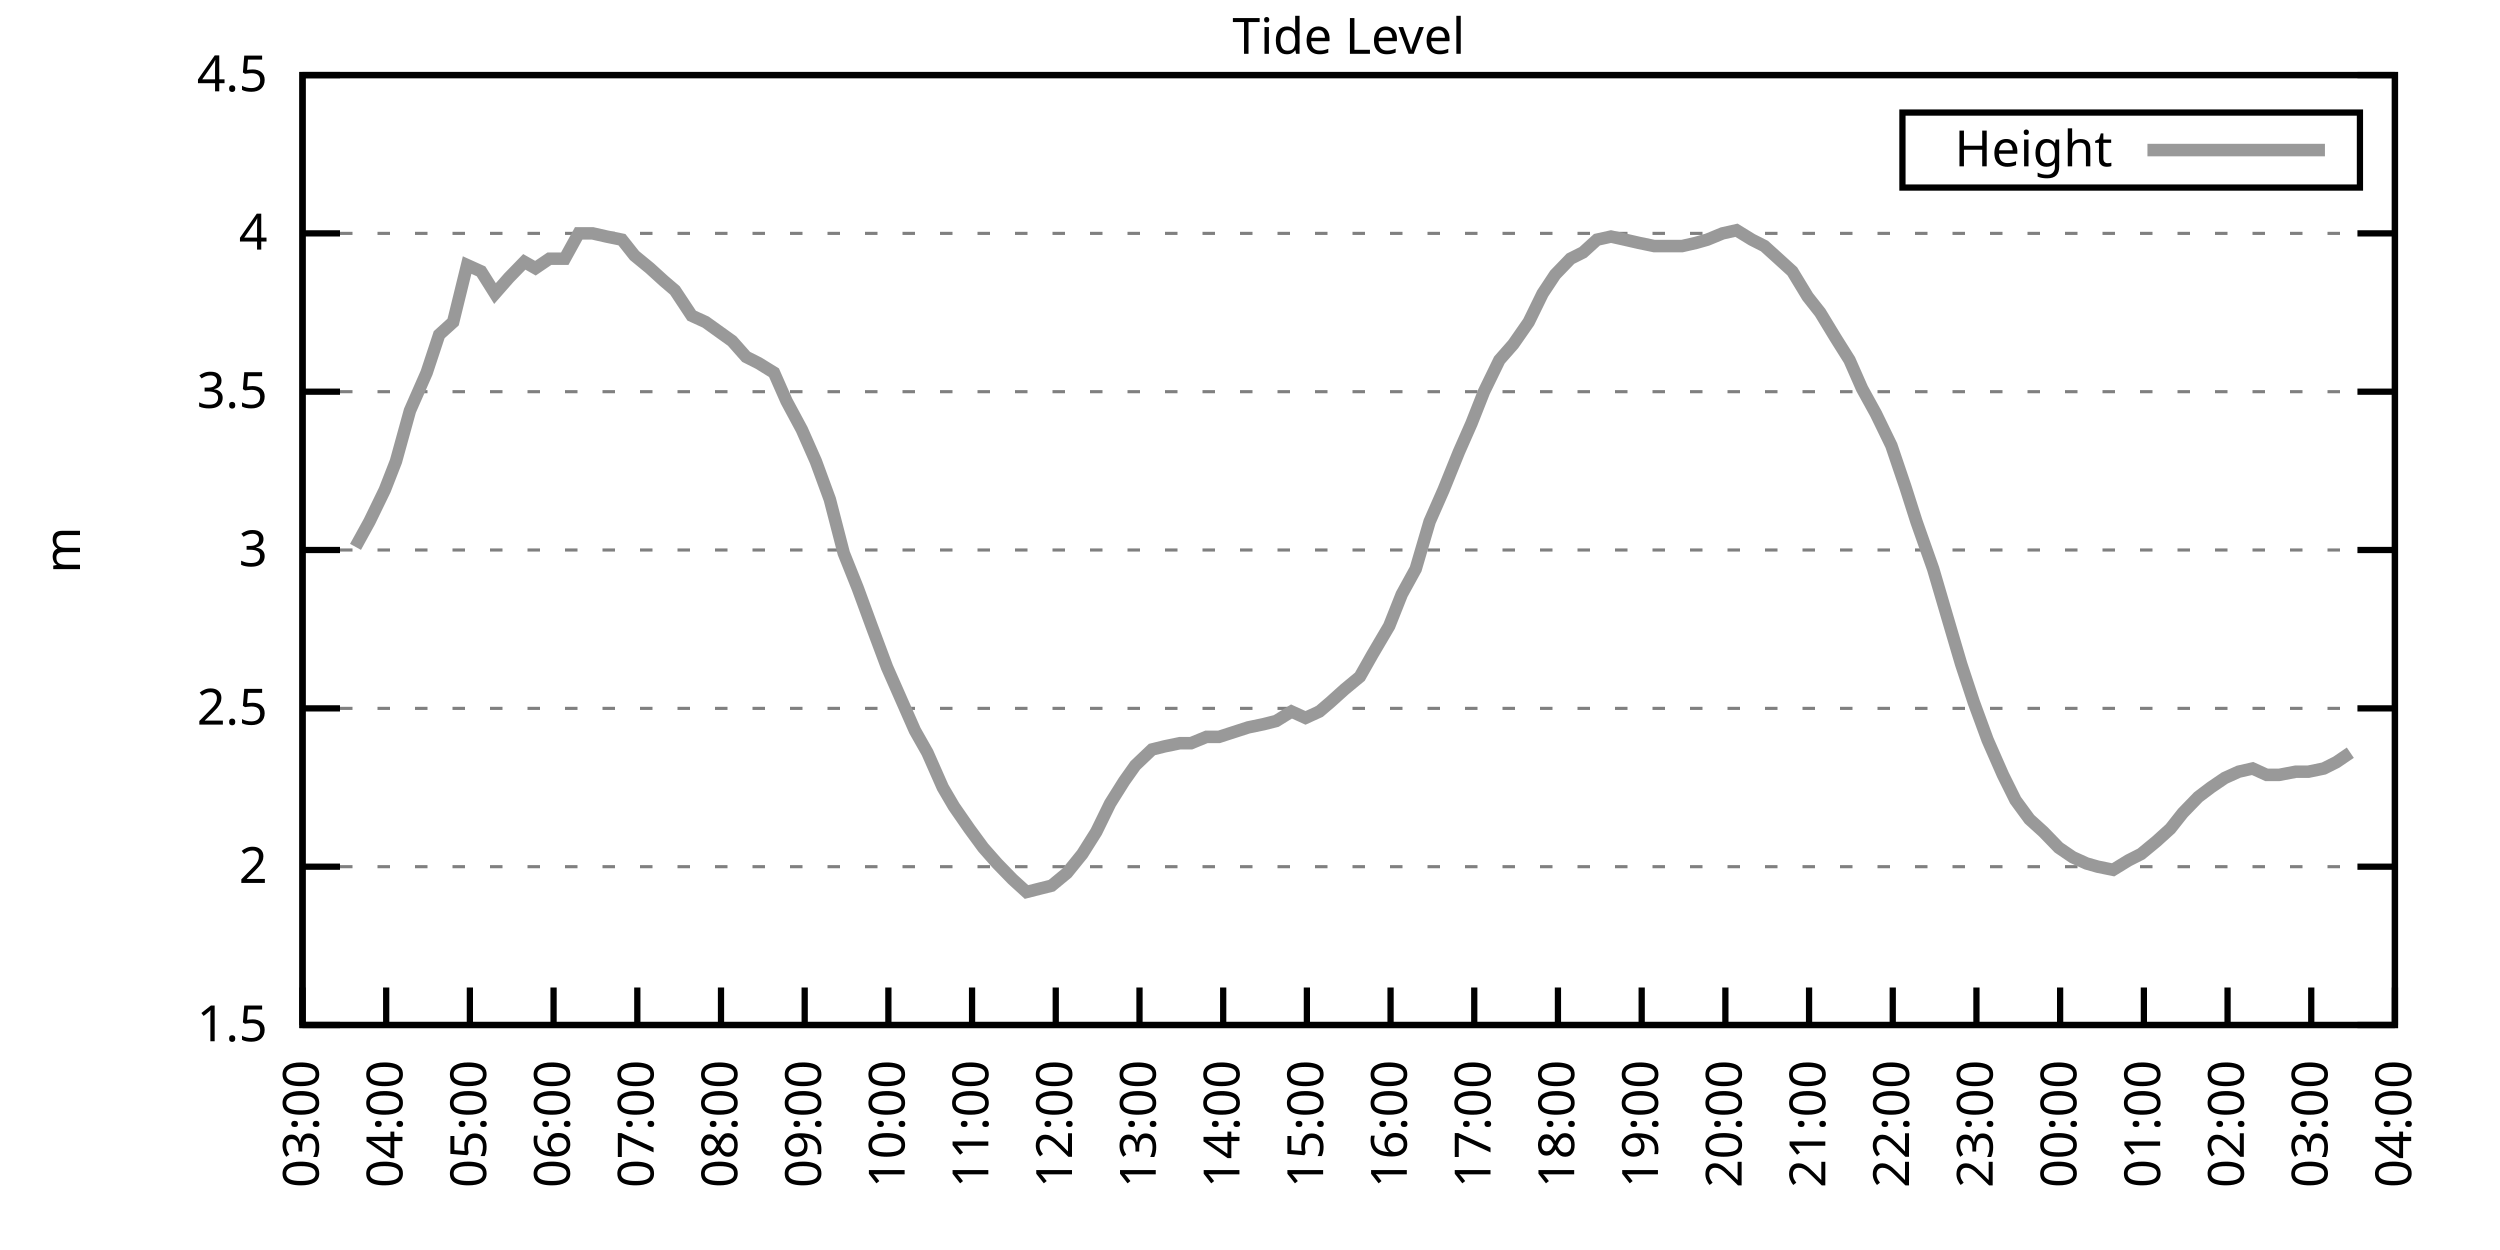
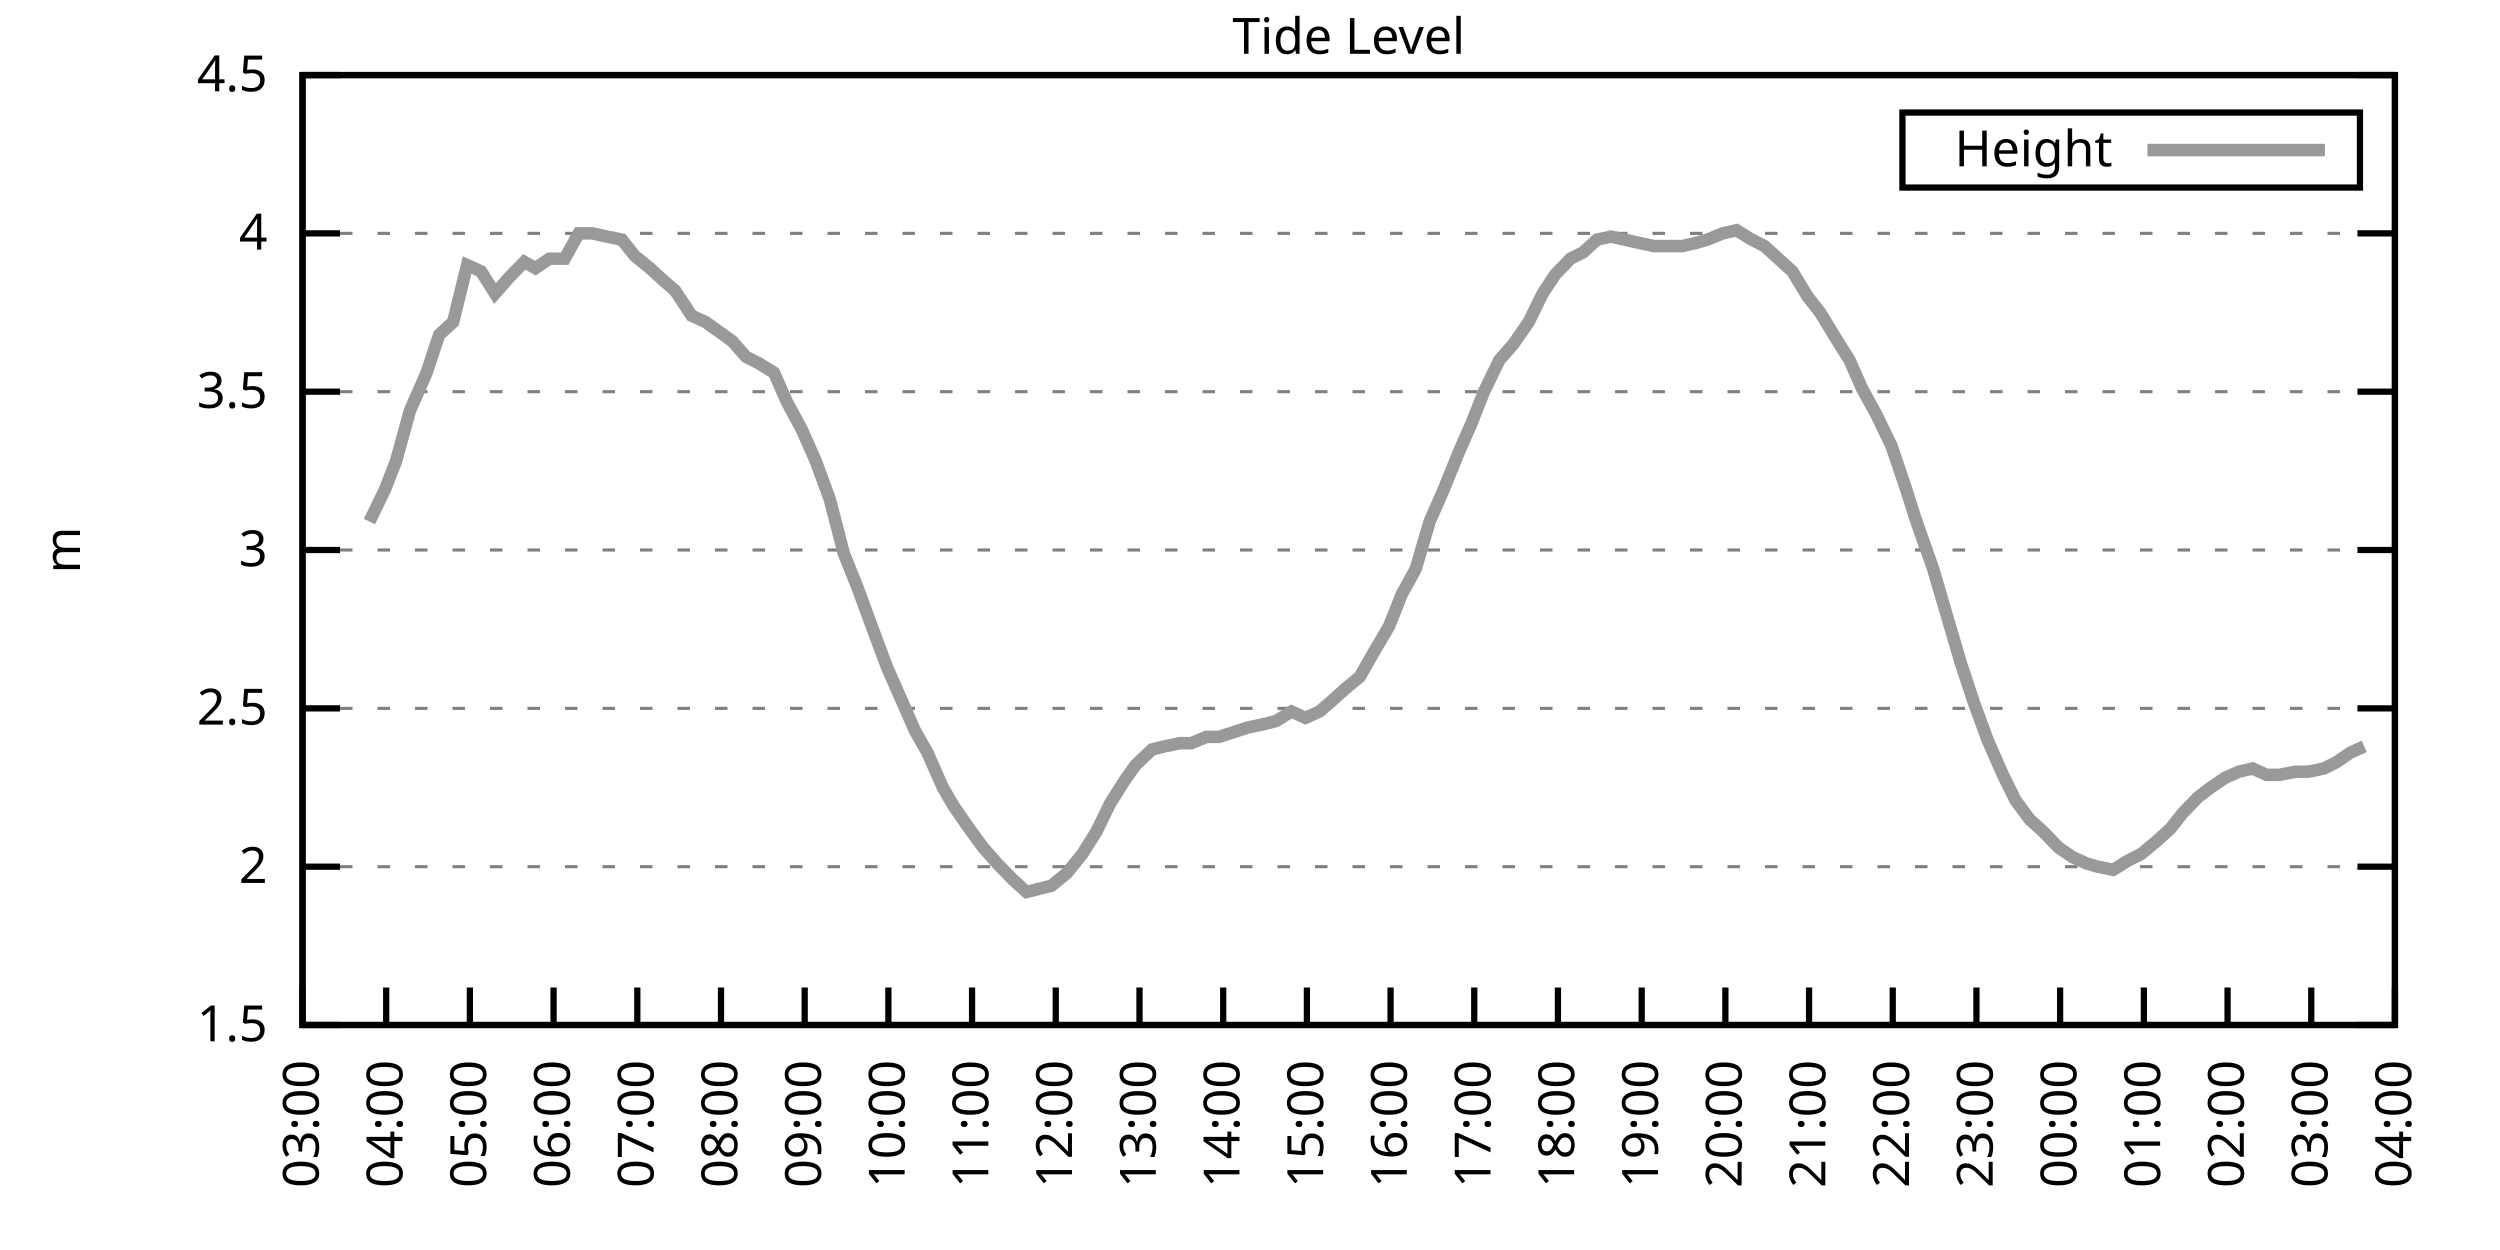
<svg xmlns="http://www.w3.org/2000/svg" xmlns:xlink="http://www.w3.org/1999/xlink" width="400" height="200" viewBox="0 0 400 200">
  <g id="gnuplot_canvas">
    <rect x="0" y="0" width="400" height="200" fill="none" />
    <defs>
      <circle id="gpDot" r="0.5" stroke-width="0.5" stroke="currentColor" />
      <path id="gpPt0" stroke-width="0.333" stroke="currentColor" d="M-1,0 h2 M0,-1 v2" />
      <path id="gpPt1" stroke-width="0.333" stroke="currentColor" d="M-1,-1 L1,1 M1,-1 L-1,1" />
      <path id="gpPt2" stroke-width="0.333" stroke="currentColor" d="M-1,0 L1,0 M0,-1 L0,1 M-1,-1 L1,1 M-1,1 L1,-1" />
      <rect id="gpPt3" stroke-width="0.333" stroke="currentColor" x="-1" y="-1" width="2" height="2" />
      <rect id="gpPt4" stroke-width="0.333" stroke="currentColor" fill="currentColor" x="-1" y="-1" width="2" height="2" />
      <circle id="gpPt5" stroke-width="0.333" stroke="currentColor" cx="0" cy="0" r="1" />
      <use xlink:href="#gpPt5" id="gpPt6" fill="currentColor" stroke="none" />
      <path id="gpPt7" stroke-width="0.333" stroke="currentColor" d="M0,-1.33 L-1.33,0.67 L1.33,0.67 z" />
      <use xlink:href="#gpPt7" id="gpPt8" fill="currentColor" stroke="none" />
      <use xlink:href="#gpPt7" id="gpPt9" stroke="currentColor" transform="rotate(180)" />
      <use xlink:href="#gpPt9" id="gpPt10" fill="currentColor" stroke="none" />
      <use xlink:href="#gpPt3" id="gpPt11" stroke="currentColor" transform="rotate(45)" />
      <use xlink:href="#gpPt11" id="gpPt12" fill="currentColor" stroke="none" />
      <path id="gpPt13" stroke-width="0.333" stroke="currentColor" d="M0,1.330 L1.265,0.411 L0.782,-1.067 L-0.782,-1.076 L-1.265,0.411 z" />
      <use xlink:href="#gpPt13" id="gpPt14" fill="currentColor" stroke="none" />
      <filter id="textbox" filterUnits="objectBoundingBox" x="0" y="0" height="1" width="1">
        <feFlood flood-color="white" flood-opacity="1" result="bgnd" />
        <feComposite in="SourceGraphic" in2="bgnd" operator="atop" />
      </filter>
      <filter id="greybox" filterUnits="objectBoundingBox" x="0" y="0" height="1" width="1">
        <feFlood flood-color="lightgrey" flood-opacity="1" result="grey" />
        <feComposite in="SourceGraphic" in2="grey" operator="atop" />
      </filter>
    </defs>
    <g fill="none" color="white" stroke="currentColor" stroke-width="1.00" stroke-linecap="butt" stroke-linejoin="miter">
</g>
    <g fill="none" color="black" stroke="currentColor" stroke-width="1.00" stroke-linecap="butt" stroke-linejoin="miter">
      <g stroke="none" shape-rendering="crispEdges">
        <polygon fill="rgb(255, 255, 255)" points="48.40,164.00 383.18,164.00 383.18,12.02 48.40,12.02 " />
      </g>
    </g>
    <g fill="none" color="black" stroke="currentColor" stroke-width="1.00" stroke-linecap="butt" stroke-linejoin="miter">
</g>
    <g fill="none" color="black" stroke="black" stroke-width="0.50" stroke-linecap="butt" stroke-linejoin="miter">
</g>
    <g fill="none" color="gray" stroke="currentColor" stroke-width="0.50" stroke-linecap="butt" stroke-linejoin="miter">
      <path stroke="gray" stroke-dasharray="2,4" class="gridline" d="M48.40,164.00 L383.19,164.00  " />
    </g>
    <g fill="none" color="gray" stroke="gray" stroke-width="1.00" stroke-linecap="butt" stroke-linejoin="miter">
</g>
    <g fill="none" color="black" stroke="currentColor" stroke-width="1.00" stroke-linecap="butt" stroke-linejoin="miter">
      <path stroke="black" d="M48.40,164.00 L54.40,164.00 M383.19,164.00 L377.19,164.00  " />
      <g transform="translate(42.80,166.60)" stroke="none" fill="black" font-family="Sans" font-size="8.00" text-anchor="end">
        <text>
          <tspan font-family="Sans"> 1.5</tspan>
        </text>
      </g>
    </g>
    <g fill="none" color="black" stroke="currentColor" stroke-width="1.00" stroke-linecap="butt" stroke-linejoin="miter">
</g>
    <g fill="none" color="black" stroke="black" stroke-width="0.50" stroke-linecap="butt" stroke-linejoin="miter">
</g>
    <g fill="none" color="gray" stroke="currentColor" stroke-width="0.50" stroke-linecap="butt" stroke-linejoin="miter">
      <path stroke="gray" stroke-dasharray="2,4" class="gridline" d="M48.40,138.67 L383.19,138.67  " />
    </g>
    <g fill="none" color="gray" stroke="gray" stroke-width="1.00" stroke-linecap="butt" stroke-linejoin="miter">
</g>
    <g fill="none" color="black" stroke="currentColor" stroke-width="1.00" stroke-linecap="butt" stroke-linejoin="miter">
      <path stroke="black" d="M48.40,138.67 L54.40,138.67 M383.19,138.67 L377.19,138.67  " />
      <g transform="translate(42.80,141.27)" stroke="none" fill="black" font-family="Sans" font-size="8.00" text-anchor="end">
        <text>
          <tspan font-family="Sans"> 2</tspan>
        </text>
      </g>
    </g>
    <g fill="none" color="black" stroke="currentColor" stroke-width="1.00" stroke-linecap="butt" stroke-linejoin="miter">
</g>
    <g fill="none" color="black" stroke="black" stroke-width="0.50" stroke-linecap="butt" stroke-linejoin="miter">
</g>
    <g fill="none" color="gray" stroke="currentColor" stroke-width="0.50" stroke-linecap="butt" stroke-linejoin="miter">
      <path stroke="gray" stroke-dasharray="2,4" class="gridline" d="M48.40,113.34 L383.19,113.34  " />
    </g>
    <g fill="none" color="gray" stroke="gray" stroke-width="1.00" stroke-linecap="butt" stroke-linejoin="miter">
</g>
    <g fill="none" color="black" stroke="currentColor" stroke-width="1.00" stroke-linecap="butt" stroke-linejoin="miter">
      <path stroke="black" d="M48.40,113.34 L54.40,113.34 M383.19,113.34 L377.19,113.34  " />
      <g transform="translate(42.80,115.94)" stroke="none" fill="black" font-family="Sans" font-size="8.00" text-anchor="end">
        <text>
          <tspan font-family="Sans"> 2.5</tspan>
        </text>
      </g>
    </g>
    <g fill="none" color="black" stroke="currentColor" stroke-width="1.00" stroke-linecap="butt" stroke-linejoin="miter">
</g>
    <g fill="none" color="black" stroke="black" stroke-width="0.50" stroke-linecap="butt" stroke-linejoin="miter">
</g>
    <g fill="none" color="gray" stroke="currentColor" stroke-width="0.50" stroke-linecap="butt" stroke-linejoin="miter">
      <path stroke="gray" stroke-dasharray="2,4" class="gridline" d="M48.40,88.00 L383.19,88.00  " />
    </g>
    <g fill="none" color="gray" stroke="gray" stroke-width="1.00" stroke-linecap="butt" stroke-linejoin="miter">
</g>
    <g fill="none" color="black" stroke="currentColor" stroke-width="1.00" stroke-linecap="butt" stroke-linejoin="miter">
      <path stroke="black" d="M48.40,88.00 L54.40,88.00 M383.19,88.00 L377.19,88.00  " />
      <g transform="translate(42.80,90.60)" stroke="none" fill="black" font-family="Sans" font-size="8.00" text-anchor="end">
        <text>
          <tspan font-family="Sans"> 3</tspan>
        </text>
      </g>
    </g>
    <g fill="none" color="black" stroke="currentColor" stroke-width="1.00" stroke-linecap="butt" stroke-linejoin="miter">
</g>
    <g fill="none" color="black" stroke="black" stroke-width="0.50" stroke-linecap="butt" stroke-linejoin="miter">
</g>
    <g fill="none" color="gray" stroke="currentColor" stroke-width="0.50" stroke-linecap="butt" stroke-linejoin="miter">
      <path stroke="gray" stroke-dasharray="2,4" class="gridline" d="M48.40,62.67 L383.19,62.67  " />
    </g>
    <g fill="none" color="gray" stroke="gray" stroke-width="1.00" stroke-linecap="butt" stroke-linejoin="miter">
</g>
    <g fill="none" color="black" stroke="currentColor" stroke-width="1.00" stroke-linecap="butt" stroke-linejoin="miter">
      <path stroke="black" d="M48.40,62.67 L54.40,62.67 M383.19,62.67 L377.19,62.67  " />
      <g transform="translate(42.80,65.27)" stroke="none" fill="black" font-family="Sans" font-size="8.00" text-anchor="end">
        <text>
          <tspan font-family="Sans"> 3.5</tspan>
        </text>
      </g>
    </g>
    <g fill="none" color="black" stroke="currentColor" stroke-width="1.00" stroke-linecap="butt" stroke-linejoin="miter">
</g>
    <g fill="none" color="black" stroke="black" stroke-width="0.50" stroke-linecap="butt" stroke-linejoin="miter">
</g>
    <g fill="none" color="gray" stroke="currentColor" stroke-width="0.50" stroke-linecap="butt" stroke-linejoin="miter">
      <path stroke="gray" stroke-dasharray="2,4" class="gridline" d="M48.40,37.34 L383.19,37.34  " />
    </g>
    <g fill="none" color="gray" stroke="gray" stroke-width="1.00" stroke-linecap="butt" stroke-linejoin="miter">
</g>
    <g fill="none" color="black" stroke="currentColor" stroke-width="1.00" stroke-linecap="butt" stroke-linejoin="miter">
      <path stroke="black" d="M48.40,37.34 L54.40,37.34 M383.19,37.34 L377.19,37.34  " />
      <g transform="translate(42.80,39.94)" stroke="none" fill="black" font-family="Sans" font-size="8.00" text-anchor="end">
        <text>
          <tspan font-family="Sans"> 4</tspan>
        </text>
      </g>
    </g>
    <g fill="none" color="black" stroke="currentColor" stroke-width="1.00" stroke-linecap="butt" stroke-linejoin="miter">
</g>
    <g fill="none" color="black" stroke="black" stroke-width="0.50" stroke-linecap="butt" stroke-linejoin="miter">
</g>
    <g fill="none" color="gray" stroke="currentColor" stroke-width="0.50" stroke-linecap="butt" stroke-linejoin="miter">
      <path stroke="gray" stroke-dasharray="2,4" class="gridline" d="M48.40,12.01 L383.19,12.01  " />
    </g>
    <g fill="none" color="gray" stroke="gray" stroke-width="1.00" stroke-linecap="butt" stroke-linejoin="miter">
</g>
    <g fill="none" color="black" stroke="currentColor" stroke-width="1.00" stroke-linecap="butt" stroke-linejoin="miter">
      <path stroke="black" d="M48.40,12.01 L54.40,12.01 M383.19,12.01 L377.19,12.01  " />
      <g transform="translate(42.80,14.61)" stroke="none" fill="black" font-family="Sans" font-size="8.00" text-anchor="end">
        <text>
          <tspan font-family="Sans"> 4.5</tspan>
        </text>
      </g>
    </g>
    <g fill="none" color="black" stroke="currentColor" stroke-width="1.00" stroke-linecap="butt" stroke-linejoin="miter">
      <path stroke="black" d="M48.40,164.00 L48.40,158.00  " />
      <g transform="translate(51.00,169.60) rotate(270.00)" stroke="none" fill="black" font-family="Sans" font-size="8.00" text-anchor="end">
        <text>
          <tspan font-family="Sans">03:00</tspan>
        </text>
      </g>
    </g>
    <g fill="none" color="black" stroke="currentColor" stroke-width="1.00" stroke-linecap="butt" stroke-linejoin="miter">
      <path stroke="black" d="M61.79,164.00 L61.79,158.00  " />
      <g transform="translate(64.39,169.60) rotate(270.00)" stroke="none" fill="black" font-family="Sans" font-size="8.00" text-anchor="end">
        <text>
          <tspan font-family="Sans">04:00</tspan>
        </text>
      </g>
    </g>
    <g fill="none" color="black" stroke="currentColor" stroke-width="1.00" stroke-linecap="butt" stroke-linejoin="miter">
      <path stroke="black" d="M75.18,164.00 L75.18,158.00  " />
      <g transform="translate(77.78,169.60) rotate(270.00)" stroke="none" fill="black" font-family="Sans" font-size="8.00" text-anchor="end">
        <text>
          <tspan font-family="Sans">05:00</tspan>
        </text>
      </g>
    </g>
    <g fill="none" color="black" stroke="currentColor" stroke-width="1.00" stroke-linecap="butt" stroke-linejoin="miter">
      <path stroke="black" d="M88.57,164.00 L88.57,158.00  " />
      <g transform="translate(91.17,169.60) rotate(270.00)" stroke="none" fill="black" font-family="Sans" font-size="8.00" text-anchor="end">
        <text>
          <tspan font-family="Sans">06:00</tspan>
        </text>
      </g>
    </g>
    <g fill="none" color="black" stroke="currentColor" stroke-width="1.00" stroke-linecap="butt" stroke-linejoin="miter">
      <path stroke="black" d="M101.97,164.00 L101.97,158.00  " />
      <g transform="translate(104.57,169.60) rotate(270.00)" stroke="none" fill="black" font-family="Sans" font-size="8.00" text-anchor="end">
        <text>
          <tspan font-family="Sans">07:00</tspan>
        </text>
      </g>
    </g>
    <g fill="none" color="black" stroke="currentColor" stroke-width="1.00" stroke-linecap="butt" stroke-linejoin="miter">
      <path stroke="black" d="M115.36,164.00 L115.36,158.00  " />
      <g transform="translate(117.96,169.60) rotate(270.00)" stroke="none" fill="black" font-family="Sans" font-size="8.00" text-anchor="end">
        <text>
          <tspan font-family="Sans">08:00</tspan>
        </text>
      </g>
    </g>
    <g fill="none" color="black" stroke="currentColor" stroke-width="1.00" stroke-linecap="butt" stroke-linejoin="miter">
      <path stroke="black" d="M128.75,164.00 L128.75,158.00  " />
      <g transform="translate(131.35,169.60) rotate(270.00)" stroke="none" fill="black" font-family="Sans" font-size="8.00" text-anchor="end">
        <text>
          <tspan font-family="Sans">09:00</tspan>
        </text>
      </g>
    </g>
    <g fill="none" color="black" stroke="currentColor" stroke-width="1.00" stroke-linecap="butt" stroke-linejoin="miter">
      <path stroke="black" d="M142.14,164.00 L142.14,158.00  " />
      <g transform="translate(144.74,169.60) rotate(270.00)" stroke="none" fill="black" font-family="Sans" font-size="8.00" text-anchor="end">
        <text>
          <tspan font-family="Sans">10:00</tspan>
        </text>
      </g>
    </g>
    <g fill="none" color="black" stroke="currentColor" stroke-width="1.00" stroke-linecap="butt" stroke-linejoin="miter">
      <path stroke="black" d="M155.53,164.00 L155.53,158.00  " />
      <g transform="translate(158.13,169.60) rotate(270.00)" stroke="none" fill="black" font-family="Sans" font-size="8.00" text-anchor="end">
        <text>
          <tspan font-family="Sans">11:00</tspan>
        </text>
      </g>
    </g>
    <g fill="none" color="black" stroke="currentColor" stroke-width="1.00" stroke-linecap="butt" stroke-linejoin="miter">
      <path stroke="black" d="M168.92,164.00 L168.92,158.00  " />
      <g transform="translate(171.52,169.60) rotate(270.00)" stroke="none" fill="black" font-family="Sans" font-size="8.00" text-anchor="end">
        <text>
          <tspan font-family="Sans">12:00</tspan>
        </text>
      </g>
    </g>
    <g fill="none" color="black" stroke="currentColor" stroke-width="1.00" stroke-linecap="butt" stroke-linejoin="miter">
      <path stroke="black" d="M182.32,164.00 L182.32,158.00  " />
      <g transform="translate(184.92,169.60) rotate(270.00)" stroke="none" fill="black" font-family="Sans" font-size="8.00" text-anchor="end">
        <text>
          <tspan font-family="Sans">13:00</tspan>
        </text>
      </g>
    </g>
    <g fill="none" color="black" stroke="currentColor" stroke-width="1.00" stroke-linecap="butt" stroke-linejoin="miter">
      <path stroke="black" d="M195.71,164.00 L195.71,158.00  " />
      <g transform="translate(198.31,169.60) rotate(270.00)" stroke="none" fill="black" font-family="Sans" font-size="8.00" text-anchor="end">
        <text>
          <tspan font-family="Sans">14:00</tspan>
        </text>
      </g>
    </g>
    <g fill="none" color="black" stroke="currentColor" stroke-width="1.00" stroke-linecap="butt" stroke-linejoin="miter">
      <path stroke="black" d="M209.10,164.00 L209.10,158.00  " />
      <g transform="translate(211.70,169.60) rotate(270.00)" stroke="none" fill="black" font-family="Sans" font-size="8.00" text-anchor="end">
        <text>
          <tspan font-family="Sans">15:00</tspan>
        </text>
      </g>
    </g>
    <g fill="none" color="black" stroke="currentColor" stroke-width="1.00" stroke-linecap="butt" stroke-linejoin="miter">
      <path stroke="black" d="M222.49,164.00 L222.49,158.00  " />
      <g transform="translate(225.09,169.60) rotate(270.00)" stroke="none" fill="black" font-family="Sans" font-size="8.00" text-anchor="end">
        <text>
          <tspan font-family="Sans">16:00</tspan>
        </text>
      </g>
    </g>
    <g fill="none" color="black" stroke="currentColor" stroke-width="1.00" stroke-linecap="butt" stroke-linejoin="miter">
      <path stroke="black" d="M235.88,164.00 L235.88,158.00  " />
      <g transform="translate(238.48,169.60) rotate(270.00)" stroke="none" fill="black" font-family="Sans" font-size="8.00" text-anchor="end">
        <text>
          <tspan font-family="Sans">17:00</tspan>
        </text>
      </g>
    </g>
    <g fill="none" color="black" stroke="currentColor" stroke-width="1.00" stroke-linecap="butt" stroke-linejoin="miter">
      <path stroke="black" d="M249.27,164.00 L249.27,158.00  " />
      <g transform="translate(251.87,169.60) rotate(270.00)" stroke="none" fill="black" font-family="Sans" font-size="8.00" text-anchor="end">
        <text>
          <tspan font-family="Sans">18:00</tspan>
        </text>
      </g>
    </g>
    <g fill="none" color="black" stroke="currentColor" stroke-width="1.00" stroke-linecap="butt" stroke-linejoin="miter">
      <path stroke="black" d="M262.67,164.00 L262.67,158.00  " />
      <g transform="translate(265.27,169.60) rotate(270.00)" stroke="none" fill="black" font-family="Sans" font-size="8.00" text-anchor="end">
        <text>
          <tspan font-family="Sans">19:00</tspan>
        </text>
      </g>
    </g>
    <g fill="none" color="black" stroke="currentColor" stroke-width="1.00" stroke-linecap="butt" stroke-linejoin="miter">
      <path stroke="black" d="M276.06,164.00 L276.06,158.00  " />
      <g transform="translate(278.66,169.60) rotate(270.00)" stroke="none" fill="black" font-family="Sans" font-size="8.00" text-anchor="end">
        <text>
          <tspan font-family="Sans">20:00</tspan>
        </text>
      </g>
    </g>
    <g fill="none" color="black" stroke="currentColor" stroke-width="1.00" stroke-linecap="butt" stroke-linejoin="miter">
      <path stroke="black" d="M289.45,164.00 L289.45,158.00  " />
      <g transform="translate(292.05,169.60) rotate(270.00)" stroke="none" fill="black" font-family="Sans" font-size="8.00" text-anchor="end">
        <text>
          <tspan font-family="Sans">21:00</tspan>
        </text>
      </g>
    </g>
    <g fill="none" color="black" stroke="currentColor" stroke-width="1.00" stroke-linecap="butt" stroke-linejoin="miter">
      <path stroke="black" d="M302.84,164.00 L302.84,158.00  " />
      <g transform="translate(305.44,169.60) rotate(270.00)" stroke="none" fill="black" font-family="Sans" font-size="8.00" text-anchor="end">
        <text>
          <tspan font-family="Sans">22:00</tspan>
        </text>
      </g>
    </g>
    <g fill="none" color="black" stroke="currentColor" stroke-width="1.00" stroke-linecap="butt" stroke-linejoin="miter">
      <path stroke="black" d="M316.23,164.00 L316.23,158.00  " />
      <g transform="translate(318.83,169.60) rotate(270.00)" stroke="none" fill="black" font-family="Sans" font-size="8.00" text-anchor="end">
        <text>
          <tspan font-family="Sans">23:00</tspan>
        </text>
      </g>
    </g>
    <g fill="none" color="black" stroke="currentColor" stroke-width="1.00" stroke-linecap="butt" stroke-linejoin="miter">
      <path stroke="black" d="M329.62,164.00 L329.62,158.00  " />
      <g transform="translate(332.22,169.60) rotate(270.00)" stroke="none" fill="black" font-family="Sans" font-size="8.00" text-anchor="end">
        <text>
          <tspan font-family="Sans">00:00</tspan>
        </text>
      </g>
    </g>
    <g fill="none" color="black" stroke="currentColor" stroke-width="1.00" stroke-linecap="butt" stroke-linejoin="miter">
      <path stroke="black" d="M343.02,164.00 L343.02,158.00  " />
      <g transform="translate(345.62,169.60) rotate(270.00)" stroke="none" fill="black" font-family="Sans" font-size="8.00" text-anchor="end">
        <text>
          <tspan font-family="Sans">01:00</tspan>
        </text>
      </g>
    </g>
    <g fill="none" color="black" stroke="currentColor" stroke-width="1.00" stroke-linecap="butt" stroke-linejoin="miter">
      <path stroke="black" d="M356.41,164.00 L356.41,158.00  " />
      <g transform="translate(359.01,169.60) rotate(270.00)" stroke="none" fill="black" font-family="Sans" font-size="8.00" text-anchor="end">
        <text>
          <tspan font-family="Sans">02:00</tspan>
        </text>
      </g>
    </g>
    <g fill="none" color="black" stroke="currentColor" stroke-width="1.00" stroke-linecap="butt" stroke-linejoin="miter">
      <path stroke="black" d="M369.80,164.00 L369.80,158.00  " />
      <g transform="translate(372.40,169.60) rotate(270.00)" stroke="none" fill="black" font-family="Sans" font-size="8.00" text-anchor="end">
        <text>
          <tspan font-family="Sans">03:00</tspan>
        </text>
      </g>
    </g>
    <g fill="none" color="black" stroke="currentColor" stroke-width="1.00" stroke-linecap="butt" stroke-linejoin="miter">
      <path stroke="black" d="M383.19,164.00 L383.19,158.00  " />
      <g transform="translate(385.79,169.60) rotate(270.00)" stroke="none" fill="black" font-family="Sans" font-size="8.00" text-anchor="end">
        <text>
          <tspan font-family="Sans">04:00</tspan>
        </text>
      </g>
    </g>
    <g fill="none" color="black" stroke="currentColor" stroke-width="1.00" stroke-linecap="butt" stroke-linejoin="miter">
</g>
    <g fill="none" color="black" stroke="currentColor" stroke-width="1.00" stroke-linecap="butt" stroke-linejoin="miter">
      <path stroke="black" d="M48.40,12.01 L48.40,164.00 L383.19,164.00 L383.19,12.01 L48.40,12.01 Z  " />
    </g>
    <g fill="none" color="black" stroke="currentColor" stroke-width="1.00" stroke-linecap="butt" stroke-linejoin="miter">
</g>
    <g fill="none" color="black" stroke="currentColor" stroke-width="1.00" stroke-linecap="butt" stroke-linejoin="miter">
      <path stroke="black" d="M304.39,30.01 L304.39,18.01 L377.59,18.01 L377.59,30.01 L304.39,30.01 Z  " />
    </g>
    <g id="Tide_level_plot_1">
      <g fill="none" color="white" stroke="black" stroke-width="2.00" stroke-linecap="butt" stroke-linejoin="miter">
</g>
      <g fill="none" color="black" stroke="currentColor" stroke-width="2.00" stroke-linecap="butt" stroke-linejoin="miter">
        <g transform="translate(337.99,26.61)" stroke="none" fill="black" font-family="Sans" font-size="8.00" text-anchor="end">
          <text>
            <tspan font-family="Sans">Height</tspan>
          </text>
        </g>
      </g>
      <g fill="none" color="black" stroke="currentColor" stroke-width="2.00" stroke-linecap="butt" stroke-linejoin="miter">
-         <path stroke="rgb(153, 153, 153)" d="M343.59,24.01 L371.99,24.01 M56.88,87.50 L59.11,83.45 L61.57,78.38 L63.35,73.82 L65.59,65.71 L68.26,59.63   L70.27,53.55 L72.50,51.53 L74.74,42.41 L76.97,43.42 L79.20,46.97 L81.43,44.43 L83.89,41.90 L85.67,42.91   L87.91,41.39 L90.36,41.39 L92.59,37.34 L94.82,37.34 L97.06,37.85 L99.51,38.35 L101.52,40.89 L103.98,42.91   L106.21,44.94 L107.99,46.46 L110.67,50.51 L112.90,51.53 L117.14,54.57 L119.38,57.10 L121.38,58.11 L123.84,59.63   L125.85,64.19 L128.30,68.75 L130.54,73.82 L132.77,79.90 L135.00,88.51 L137.23,94.08 L139.46,100.16 L141.92,106.75   L143.93,111.31 L146.38,116.88 L148.39,120.43 L150.85,126.00 L152.63,129.04 L155.09,132.59 L157.32,135.63 L159.55,138.16   L162.01,140.69 L164.24,142.72 L166.25,142.21 L168.25,141.71 L170.71,139.68 L173.17,136.64 L175.40,133.10 L177.63,128.54   L179.86,124.99 L181.65,122.46 L184.32,119.92 L186.33,119.42 L188.79,118.91 L190.57,118.91 L193.03,117.90 L195.04,117.90   L199.73,116.38 L202.18,115.87 L204.19,115.36 L206.64,113.84 L208.88,114.86 L211.11,113.84 L212.89,112.32 L215.13,110.30   L217.58,108.27 L219.59,104.72 L222.27,100.16 L224.28,95.10 L226.51,91.04 L228.74,83.45 L230.97,78.38 L233.43,72.30   L235.44,67.74 L237.44,62.67 L239.90,57.61 L242.13,55.07 L244.59,51.53 L246.82,46.97 L248.83,43.93 L251.28,41.39   L253.29,40.38 L255.52,38.35 L257.76,37.85 L259.99,38.35 L262.22,38.86 L264.67,39.37 L266.68,39.37 L269.14,39.37   L271.37,38.86 L273.16,38.35 L275.61,37.34 L277.84,36.84 L280.30,38.35 L282.31,39.37 L284.54,41.39 L286.77,43.42   L289.23,47.47 L291.23,50.01 L293.69,54.06 L295.92,57.61 L297.93,62.17 L300.16,66.22 L302.62,71.29 L304.85,77.87   L306.63,83.45 L309.31,91.04 L311.54,98.64 L313.78,106.24 L315.79,112.32 L318.02,118.40 L320.47,123.98 L322.48,128.03   L324.71,131.07 L326.95,133.10 L329.40,135.63 L331.63,137.15 L333.86,138.16 L335.65,138.67 L338.10,139.17 L340.56,137.66   L342.57,136.64 L345.02,134.62 L347.26,132.59 L349.26,130.06 L351.72,127.52 L353.73,126.00 L355.96,124.48 L358.19,123.47   L360.42,122.96 L362.66,123.98 L364.66,123.98 L367.34,123.47 L369.35,123.47 L371.81,122.96 L373.82,121.95 L376.05,120.43    " />
+         <path stroke="rgb(153, 153, 153)" d="M343.59,24.01 L371.99,24.01 M59.11,83.45 L61.57,78.38 L63.35,73.82 L65.59,65.71 L68.26,59.63 L70.27,53.55   L72.50,51.53 L74.74,42.41 L76.97,43.42 L79.20,46.97 L81.43,44.43 L83.89,41.90 L85.67,42.91 L87.91,41.39   L90.36,41.39 L92.59,37.34 L94.82,37.34 L97.06,37.85 L99.51,38.35 L101.52,40.89 L103.98,42.91 L106.21,44.94   L107.99,46.46 L110.67,50.51 L112.90,51.53 L117.14,54.57 L119.38,57.10 L121.38,58.11 L123.84,59.63 L125.85,64.19   L128.30,68.75 L130.54,73.82 L132.77,79.90 L135.00,88.51 L137.23,94.08 L139.46,100.16 L141.92,106.75 L143.93,111.31   L146.38,116.88 L148.39,120.43 L150.85,126.00 L152.63,129.04 L155.09,132.59 L157.32,135.63 L159.55,138.16 L162.01,140.69   L164.24,142.72 L166.25,142.21 L168.25,141.71 L170.71,139.68 L173.17,136.64 L175.40,133.10 L177.63,128.54 L179.86,124.99   L181.65,122.46 L184.32,119.92 L186.33,119.42 L188.79,118.91 L190.57,118.91 L193.03,117.90 L195.04,117.90 L199.73,116.38   L202.18,115.87 L204.19,115.36 L206.64,113.84 L208.88,114.86 L211.11,113.84 L212.89,112.32 L215.13,110.30 L217.58,108.27   L219.59,104.72 L222.27,100.16 L224.28,95.10 L226.51,91.04 L228.74,83.45 L230.97,78.38 L233.43,72.30 L235.44,67.74   L237.44,62.67 L239.90,57.61 L242.13,55.07 L244.59,51.53 L246.82,46.97 L248.83,43.93 L251.28,41.39 L253.29,40.38   L255.52,38.35 L257.76,37.85 L259.99,38.35 L262.22,38.86 L264.67,39.37 L266.68,39.37 L269.14,39.37 L271.37,38.86   L273.16,38.35 L275.61,37.34 L277.84,36.84 L280.30,38.35 L282.31,39.37 L284.54,41.39 L286.77,43.42 L289.23,47.47   L291.23,50.01 L293.69,54.06 L295.92,57.61 L297.93,62.17 L300.16,66.22 L302.62,71.29 L304.85,77.87 L306.63,83.45   L309.31,91.04 L311.54,98.64 L313.78,106.24 L315.79,112.32 L318.02,118.40 L320.47,123.98 L322.48,128.03 L324.71,131.07   L326.95,133.10 L329.40,135.63 L331.63,137.15 L333.86,138.16 L335.65,138.67 L338.10,139.17 L340.56,137.66 L342.57,136.64   L345.02,134.62 L347.26,132.59 L349.26,130.06 L351.72,127.52 L353.73,126.00 L355.96,124.48 L358.19,123.47 L360.42,122.96   L362.66,123.98 L364.66,123.98 L367.34,123.47 L369.35,123.47 L371.81,122.96 L373.82,121.95 L376.05,120.43 L378.28,119.42    " />
      </g>
    </g>
    <g fill="none" color="black" stroke="currentColor" stroke-width="2.00" stroke-linecap="butt" stroke-linejoin="miter">
</g>
    <g fill="none" color="black" stroke="black" stroke-width="1.00" stroke-linecap="butt" stroke-linejoin="miter">
</g>
    <g fill="none" color="black" stroke="currentColor" stroke-width="1.00" stroke-linecap="butt" stroke-linejoin="miter">
      <path stroke="black" d="M48.40,12.01 L48.40,164.00 L383.19,164.00 L383.19,12.01 L48.40,12.01 Z  " />
      <g transform="translate(12.80,88.01) rotate(270.00)" stroke="none" fill="black" font-family="Sans" font-size="8.00" text-anchor="middle">
        <text>
          <tspan font-family="Sans">m</tspan>
        </text>
      </g>
    </g>
    <g fill="none" color="black" stroke="currentColor" stroke-width="1.00" stroke-linecap="butt" stroke-linejoin="miter">
</g>
    <g fill="none" color="black" stroke="currentColor" stroke-width="1.00" stroke-linecap="butt" stroke-linejoin="miter">
      <g transform="translate(215.79,8.61)" stroke="none" fill="black" font-family="Sans" font-size="8.00" text-anchor="middle">
        <text>
          <tspan font-family="Sans">Tide Level</tspan>
        </text>
      </g>
    </g>
    <g fill="none" color="black" stroke="currentColor" stroke-width="1.00" stroke-linecap="butt" stroke-linejoin="miter">
</g>
  </g>
</svg>
